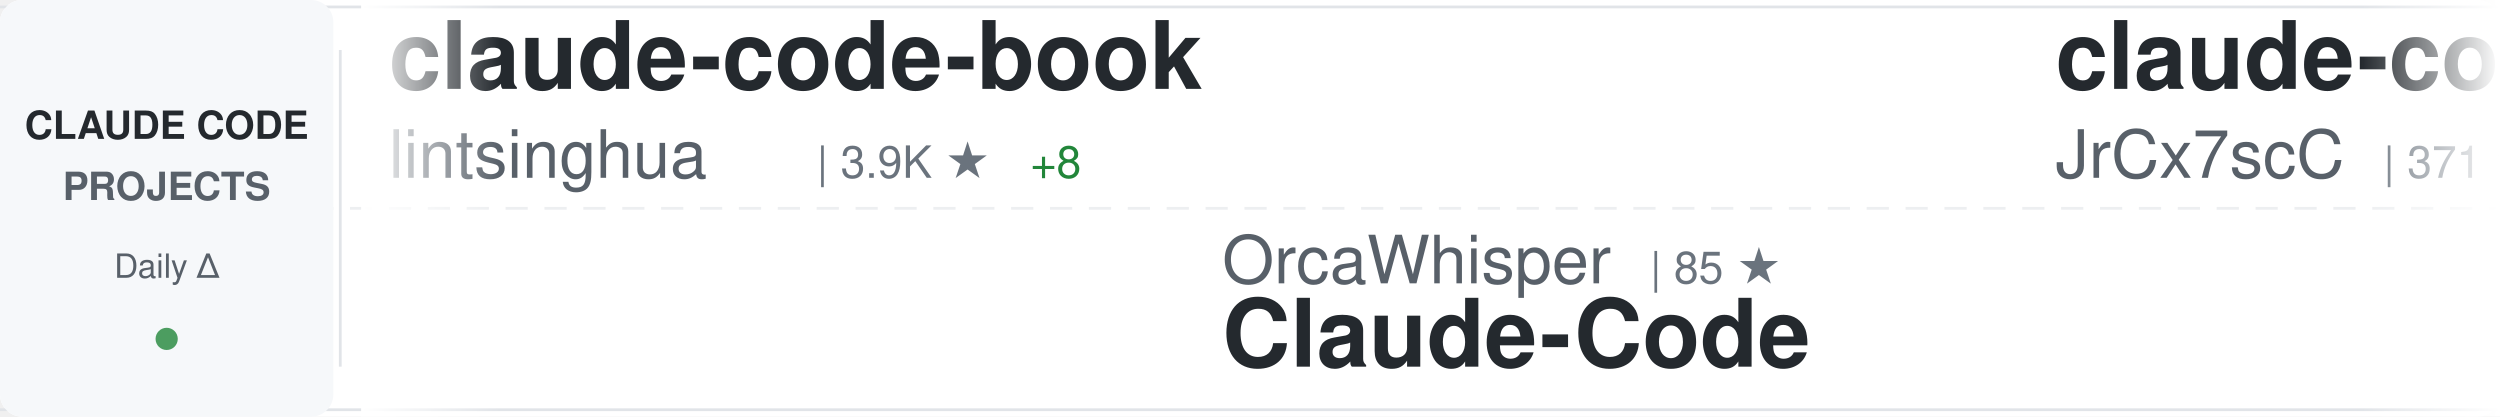
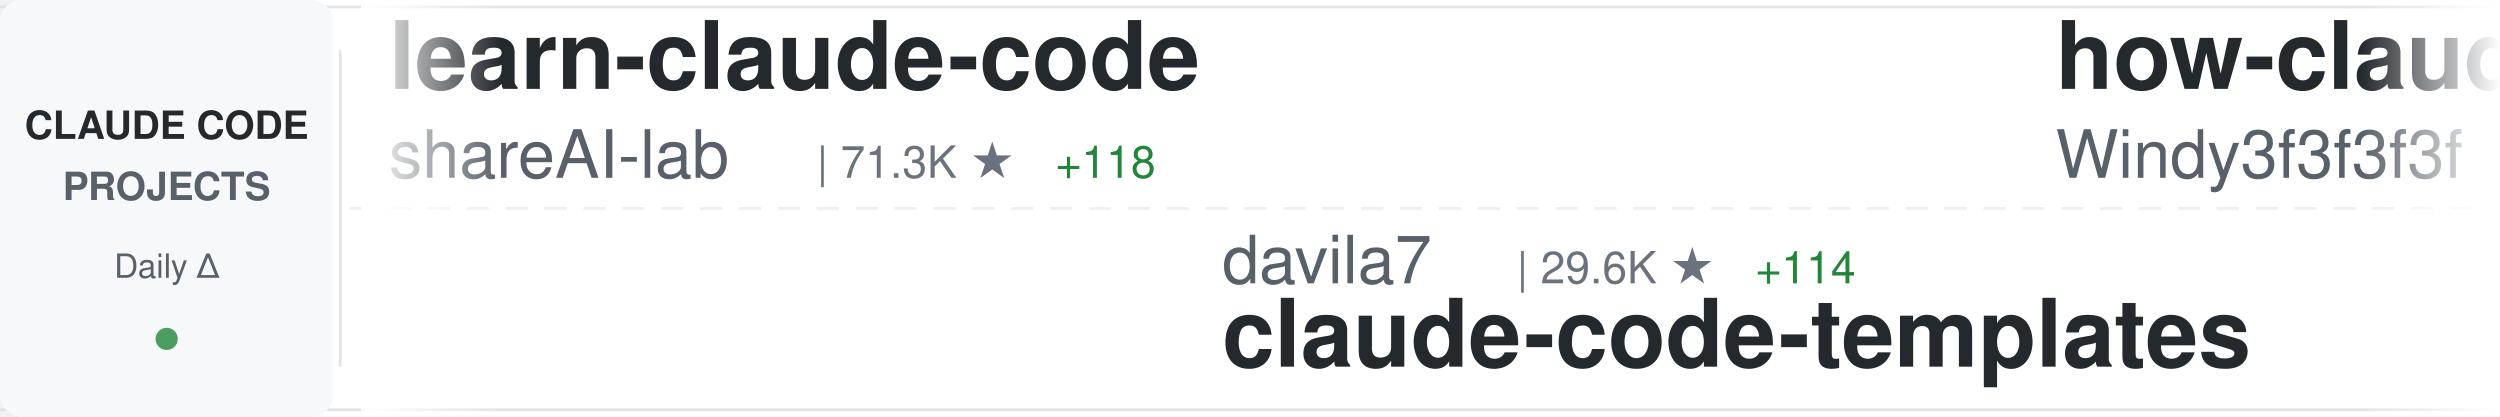
<svg xmlns="http://www.w3.org/2000/svg" width="900" height="150">
  <defs>
    <linearGradient id="awesomeLeftFade" x1="0%" y1="0%" x2="100%" y2="0%">
      <stop offset="0%" style="stop-color:#ffffff;stop-opacity:1" />
      <stop offset="100%" style="stop-color:#ffffff;stop-opacity:0" />
    </linearGradient>
    <linearGradient id="awesomeRightFade" x1="0%" y1="0%" x2="100%" y2="0%">
      <stop offset="0%" style="stop-color:#ffffff;stop-opacity:0" />
      <stop offset="100%" style="stop-color:#ffffff;stop-opacity:1" />
    </linearGradient>
  </defs>
  <rect width="900" height="150" fill="#ffffff" rx="8" />
  <rect x="0" y="2" width="900" height="1" fill="#e1e4e8" />
  <rect x="0" y="147" width="900" height="1" fill="#e1e4e8" />
  <line x1="0" y1="75" x2="900" y2="75" stroke="#e1e4e8" stroke-width="1" stroke-dasharray="8 6" opacity="0.6" />
  <rect x="0" y="0" width="120" height="150" fill="#f6f8fa" rx="8" />
  <text x="60" y="50" font-family="-apple-system, BlinkMacSystemFont, 'Segoe UI', Helvetica, Arial, sans-serif" font-size="14" font-weight="600" fill="#24292e" text-anchor="middle">CLAUDE CODE</text>
  <text x="60" y="72" font-family="-apple-system, BlinkMacSystemFont, 'Segoe UI', Helvetica, Arial, sans-serif" font-size="14" font-weight="600" fill="#586069" text-anchor="middle">PROJECTS</text>
  <text x="60" y="100" font-family="-apple-system, BlinkMacSystemFont, 'Segoe UI', Helvetica, Arial, sans-serif" font-size="12" font-weight="500" fill="#586069" text-anchor="middle">Daily Δ</text>
  <circle cx="60" cy="122" r="4" fill="#22863a" opacity="0.8" />
  <rect x="122" y="18" width="1" height="114" fill="#e1e4e8" />
  <clipPath id="awesomeTickerClip">
    <rect x="130" y="0" width="770" height="150" />
  </clipPath>
  <g clip-path="url(#awesomeTickerClip)">
    <g id="awesomeTickerItems">
      <animateTransform attributeName="transform" attributeType="XML" type="translate" from="0 0" to="-3000 0" dur="54s" repeatCount="indefinite" />
      <g transform="translate(0, 0)">
-         <text x="140" y="32" font-family="-apple-system, BlinkMacSystemFont, 'Segoe UI', Helvetica, Arial, sans-serif" font-size="34" font-weight="600" fill="#24292e">claude-code-book</text>
-         <text x="140" y="64" font-family="-apple-system, BlinkMacSystemFont, 'Segoe UI', Helvetica, Arial, sans-serif" font-size="24" font-weight="400" fill="#586069">lintsinghua</text>
-         <text x="294" y="64" font-family="-apple-system, BlinkMacSystemFont, 'Segoe UI', Helvetica, Arial, sans-serif" font-size="16" font-weight="500" fill="#6a737d">| 3.9K ★</text>
-         <text x="371" y="64" font-family="-apple-system, BlinkMacSystemFont, 'Segoe UI', Helvetica, Arial, sans-serif" font-size="16" font-weight="500" fill="#22863a"> +8</text>
+         <text x="140" y="32" font-family="-apple-system, BlinkMacSystemFont, 'Segoe UI', Helvetica, Arial, sans-serif" font-size="34" font-weight="600" fill="#24292e">learn-claude-code</text>
+         <text x="140" y="64" font-family="-apple-system, BlinkMacSystemFont, 'Segoe UI', Helvetica, Arial, sans-serif" font-size="24" font-weight="400" fill="#586069">shareAI-lab</text>
+         <text x="294" y="64" font-family="-apple-system, BlinkMacSystemFont, 'Segoe UI', Helvetica, Arial, sans-serif" font-size="16" font-weight="500" fill="#6a737d">| 71.3K ★</text>
+         <text x="380" y="64" font-family="-apple-system, BlinkMacSystemFont, 'Segoe UI', Helvetica, Arial, sans-serif" font-size="16" font-weight="500" fill="#22863a"> +118</text>
      </g>
      <g transform="translate(300, 0)">
-         <text x="140" y="102" font-family="-apple-system, BlinkMacSystemFont, 'Segoe UI', Helvetica, Arial, sans-serif" font-size="24" font-weight="400" fill="#586069">OrcaWhisper</text>
-         <text x="294" y="102" font-family="-apple-system, BlinkMacSystemFont, 'Segoe UI', Helvetica, Arial, sans-serif" font-size="16" font-weight="500" fill="#6a737d">| 85 ★</text>
-         <text x="140" y="132" font-family="-apple-system, BlinkMacSystemFont, 'Segoe UI', Helvetica, Arial, sans-serif" font-size="34" font-weight="600" fill="#24292e">Claude-Code</text>
+         <text x="140" y="102" font-family="-apple-system, BlinkMacSystemFont, 'Segoe UI', Helvetica, Arial, sans-serif" font-size="24" font-weight="400" fill="#586069">davila7</text>
+         <text x="246" y="102" font-family="-apple-system, BlinkMacSystemFont, 'Segoe UI', Helvetica, Arial, sans-serif" font-size="16" font-weight="500" fill="#6a737d">| 29.6K ★</text>
+         <text x="332" y="102" font-family="-apple-system, BlinkMacSystemFont, 'Segoe UI', Helvetica, Arial, sans-serif" font-size="16" font-weight="500" fill="#22863a"> +114</text>
+         <text x="140" y="132" font-family="-apple-system, BlinkMacSystemFont, 'Segoe UI', Helvetica, Arial, sans-serif" font-size="34" font-weight="600" fill="#24292e">claude-code-templates</text>
      </g>
      <g transform="translate(600, 0)">
-         <text x="140" y="32" font-family="-apple-system, BlinkMacSystemFont, 'Segoe UI', Helvetica, Arial, sans-serif" font-size="34" font-weight="600" fill="#24292e">claude-code-source</text>
-         <text x="140" y="64" font-family="-apple-system, BlinkMacSystemFont, 'Segoe UI', Helvetica, Arial, sans-serif" font-size="24" font-weight="400" fill="#586069">JrCx7scC</text>
-         <text x="258" y="64" font-family="-apple-system, BlinkMacSystemFont, 'Segoe UI', Helvetica, Arial, sans-serif" font-size="16" font-weight="500" fill="#6a737d">| 371 ★</text>
+         <text x="140" y="32" font-family="-apple-system, BlinkMacSystemFont, 'Segoe UI', Helvetica, Arial, sans-serif" font-size="34" font-weight="600" fill="#24292e">how-claude-code-works</text>
+         <text x="140" y="64" font-family="-apple-system, BlinkMacSystemFont, 'Segoe UI', Helvetica, Arial, sans-serif" font-size="24" font-weight="400" fill="#586069">Windy3f3f3f3f</text>
+         <text x="318" y="64" font-family="-apple-system, BlinkMacSystemFont, 'Segoe UI', Helvetica, Arial, sans-serif" font-size="16" font-weight="500" fill="#6a737d">| 3.2K ★</text>
+         <text x="395" y="64" font-family="-apple-system, BlinkMacSystemFont, 'Segoe UI', Helvetica, Arial, sans-serif" font-size="16" font-weight="500" fill="#22863a"> +20</text>
      </g>
      <g transform="translate(900, 0)">
-         <text x="140" y="102" font-family="-apple-system, BlinkMacSystemFont, 'Segoe UI', Helvetica, Arial, sans-serif" font-size="24" font-weight="400" fill="#586069">wanshuiyin</text>
-         <text x="282" y="102" font-family="-apple-system, BlinkMacSystemFont, 'Segoe UI', Helvetica, Arial, sans-serif" font-size="16" font-weight="500" fill="#6a737d">| 13.5K ★</text>
-         <text x="368" y="102" font-family="-apple-system, BlinkMacSystemFont, 'Segoe UI', Helvetica, Arial, sans-serif" font-size="16" font-weight="500" fill="#22863a"> +41</text>
-         <text x="140" y="132" font-family="-apple-system, BlinkMacSystemFont, 'Segoe UI', Helvetica, Arial, sans-serif" font-size="34" font-weight="600" fill="#24292e">Auto-claude-code-researc...</text>
+         <text x="140" y="102" font-family="-apple-system, BlinkMacSystemFont, 'Segoe UI', Helvetica, Arial, sans-serif" font-size="24" font-weight="400" fill="#586069">simonw</text>
+         <text x="234" y="102" font-family="-apple-system, BlinkMacSystemFont, 'Segoe UI', Helvetica, Arial, sans-serif" font-size="16" font-weight="500" fill="#6a737d">| 1.6K ★</text>
+         <text x="311" y="102" font-family="-apple-system, BlinkMacSystemFont, 'Segoe UI', Helvetica, Arial, sans-serif" font-size="16" font-weight="500" fill="#22863a"> +1</text>
+         <text x="140" y="132" font-family="-apple-system, BlinkMacSystemFont, 'Segoe UI', Helvetica, Arial, sans-serif" font-size="34" font-weight="600" fill="#24292e">claude-code-transcripts</text>
      </g>
      <g transform="translate(1200, 0)">
-         <text x="140" y="32" font-family="-apple-system, BlinkMacSystemFont, 'Segoe UI', Helvetica, Arial, sans-serif" font-size="34" font-weight="600" fill="#24292e">ECC</text>
-         <text x="140" y="64" font-family="-apple-system, BlinkMacSystemFont, 'Segoe UI', Helvetica, Arial, sans-serif" font-size="24" font-weight="400" fill="#586069">affaan-m</text>
-         <text x="258" y="64" font-family="-apple-system, BlinkMacSystemFont, 'Segoe UI', Helvetica, Arial, sans-serif" font-size="16" font-weight="500" fill="#6a737d">| 230.3K ★</text>
-         <text x="353" y="64" font-family="-apple-system, BlinkMacSystemFont, 'Segoe UI', Helvetica, Arial, sans-serif" font-size="16" font-weight="500" fill="#22863a"> +349</text>
+         <text x="140" y="32" font-family="-apple-system, BlinkMacSystemFont, 'Segoe UI', Helvetica, Arial, sans-serif" font-size="34" font-weight="600" fill="#24292e">claude-code-proxy</text>
+         <text x="140" y="64" font-family="-apple-system, BlinkMacSystemFont, 'Segoe UI', Helvetica, Arial, sans-serif" font-size="24" font-weight="400" fill="#586069">fuergaosi233</text>
+         <text x="306" y="64" font-family="-apple-system, BlinkMacSystemFont, 'Segoe UI', Helvetica, Arial, sans-serif" font-size="16" font-weight="500" fill="#6a737d">| 2.7K ★</text>
+         <text x="383" y="64" font-family="-apple-system, BlinkMacSystemFont, 'Segoe UI', Helvetica, Arial, sans-serif" font-size="16" font-weight="500" fill="#22863a"> +3</text>
      </g>
      <g transform="translate(1500, 0)">
-         <text x="140" y="102" font-family="-apple-system, BlinkMacSystemFont, 'Segoe UI', Helvetica, Arial, sans-serif" font-size="24" font-weight="400" fill="#586069">alejandrobalderas</text>
-         <text x="366" y="102" font-family="-apple-system, BlinkMacSystemFont, 'Segoe UI', Helvetica, Arial, sans-serif" font-size="16" font-weight="500" fill="#6a737d">| 2.7K ★</text>
-         <text x="443" y="102" font-family="-apple-system, BlinkMacSystemFont, 'Segoe UI', Helvetica, Arial, sans-serif" font-size="16" font-weight="500" fill="#22863a"> +2</text>
-         <text x="140" y="132" font-family="-apple-system, BlinkMacSystemFont, 'Segoe UI', Helvetica, Arial, sans-serif" font-size="34" font-weight="600" fill="#24292e">claude-code-from-source</text>
+         <text x="140" y="102" font-family="-apple-system, BlinkMacSystemFont, 'Segoe UI', Helvetica, Arial, sans-serif" font-size="24" font-weight="400" fill="#586069">edmund-io</text>
+         <text x="270" y="102" font-family="-apple-system, BlinkMacSystemFont, 'Segoe UI', Helvetica, Arial, sans-serif" font-size="16" font-weight="500" fill="#6a737d">| 1.5K ★</text>
+         <text x="140" y="132" font-family="-apple-system, BlinkMacSystemFont, 'Segoe UI', Helvetica, Arial, sans-serif" font-size="34" font-weight="600" fill="#24292e">edmunds-claude-code</text>
      </g>
      <g transform="translate(1800, 0)">
-         <text x="140" y="32" font-family="-apple-system, BlinkMacSystemFont, 'Segoe UI', Helvetica, Arial, sans-serif" font-size="34" font-weight="600" fill="#24292e">claude-code-local</text>
-         <text x="140" y="64" font-family="-apple-system, BlinkMacSystemFont, 'Segoe UI', Helvetica, Arial, sans-serif" font-size="24" font-weight="400" fill="#586069">nicedreamzapp</text>
-         <text x="318" y="64" font-family="-apple-system, BlinkMacSystemFont, 'Segoe UI', Helvetica, Arial, sans-serif" font-size="16" font-weight="500" fill="#6a737d">| 2.9K ★</text>
-         <text x="395" y="64" font-family="-apple-system, BlinkMacSystemFont, 'Segoe UI', Helvetica, Arial, sans-serif" font-size="16" font-weight="500" fill="#22863a"> +7</text>
+         <text x="140" y="32" font-family="-apple-system, BlinkMacSystemFont, 'Segoe UI', Helvetica, Arial, sans-serif" font-size="34" font-weight="600" fill="#24292e">claude-code-base-action</text>
+         <text x="140" y="64" font-family="-apple-system, BlinkMacSystemFont, 'Segoe UI', Helvetica, Arial, sans-serif" font-size="24" font-weight="400" fill="#586069">anthropics</text>
+         <text x="282" y="64" font-family="-apple-system, BlinkMacSystemFont, 'Segoe UI', Helvetica, Arial, sans-serif" font-size="16" font-weight="500" fill="#6a737d">| 912 ★</text>
+         <text x="350" y="64" font-family="-apple-system, BlinkMacSystemFont, 'Segoe UI', Helvetica, Arial, sans-serif" font-size="16" font-weight="500" fill="#22863a"> +4</text>
      </g>
      <g transform="translate(2100, 0)">
-         <text x="140" y="102" font-family="-apple-system, BlinkMacSystemFont, 'Segoe UI', Helvetica, Arial, sans-serif" font-size="24" font-weight="400" fill="#586069">777genius</text>
-         <text x="270" y="102" font-family="-apple-system, BlinkMacSystemFont, 'Segoe UI', Helvetica, Arial, sans-serif" font-size="16" font-weight="500" fill="#6a737d">| 919 ★</text>
-         <text x="140" y="132" font-family="-apple-system, BlinkMacSystemFont, 'Segoe UI', Helvetica, Arial, sans-serif" font-size="34" font-weight="600" fill="#24292e">claude-code-source-code</text>
+         <text x="140" y="102" font-family="-apple-system, BlinkMacSystemFont, 'Segoe UI', Helvetica, Arial, sans-serif" font-size="24" font-weight="400" fill="#586069">digitalsamba</text>
+         <text x="306" y="102" font-family="-apple-system, BlinkMacSystemFont, 'Segoe UI', Helvetica, Arial, sans-serif" font-size="16" font-weight="500" fill="#6a737d">| 1.8K ★</text>
+         <text x="383" y="102" font-family="-apple-system, BlinkMacSystemFont, 'Segoe UI', Helvetica, Arial, sans-serif" font-size="16" font-weight="500" fill="#22863a"> +7</text>
+         <text x="140" y="132" font-family="-apple-system, BlinkMacSystemFont, 'Segoe UI', Helvetica, Arial, sans-serif" font-size="34" font-weight="600" fill="#24292e">claude-code-video-toolki...</text>
      </g>
      <g transform="translate(2400, 0)">
-         <text x="140" y="32" font-family="-apple-system, BlinkMacSystemFont, 'Segoe UI', Helvetica, Arial, sans-serif" font-size="34" font-weight="600" fill="#24292e">claude-code-ultimate-gui...</text>
-         <text x="140" y="64" font-family="-apple-system, BlinkMacSystemFont, 'Segoe UI', Helvetica, Arial, sans-serif" font-size="24" font-weight="400" fill="#586069">FlorianBruniaux</text>
-         <text x="342" y="64" font-family="-apple-system, BlinkMacSystemFont, 'Segoe UI', Helvetica, Arial, sans-serif" font-size="16" font-weight="500" fill="#6a737d">| 5.5K ★</text>
-         <text x="419" y="64" font-family="-apple-system, BlinkMacSystemFont, 'Segoe UI', Helvetica, Arial, sans-serif" font-size="16" font-weight="500" fill="#22863a"> +18</text>
+         <text x="140" y="32" font-family="-apple-system, BlinkMacSystemFont, 'Segoe UI', Helvetica, Arial, sans-serif" font-size="34" font-weight="600" fill="#24292e">sc-claude-code-files</text>
+         <text x="140" y="64" font-family="-apple-system, BlinkMacSystemFont, 'Segoe UI', Helvetica, Arial, sans-serif" font-size="24" font-weight="400" fill="#586069">https-deeplearning-ai</text>
+         <text x="414" y="64" font-family="-apple-system, BlinkMacSystemFont, 'Segoe UI', Helvetica, Arial, sans-serif" font-size="16" font-weight="500" fill="#6a737d">| 533 ★</text>
      </g>
      <g transform="translate(2700, 0)">
-         <text x="140" y="102" font-family="-apple-system, BlinkMacSystemFont, 'Segoe UI', Helvetica, Arial, sans-serif" font-size="24" font-weight="400" fill="#586069">feiskyer</text>
-         <text x="258" y="102" font-family="-apple-system, BlinkMacSystemFont, 'Segoe UI', Helvetica, Arial, sans-serif" font-size="16" font-weight="500" fill="#6a737d">| 1.6K ★</text>
-         <text x="335" y="102" font-family="-apple-system, BlinkMacSystemFont, 'Segoe UI', Helvetica, Arial, sans-serif" font-size="16" font-weight="500" fill="#22863a"> +2</text>
-         <text x="140" y="132" font-family="-apple-system, BlinkMacSystemFont, 'Segoe UI', Helvetica, Arial, sans-serif" font-size="34" font-weight="600" fill="#24292e">claude-code-settings</text>
+         <text x="140" y="102" font-family="-apple-system, BlinkMacSystemFont, 'Segoe UI', Helvetica, Arial, sans-serif" font-size="24" font-weight="400" fill="#586069">Chachamaru127</text>
+         <text x="318" y="102" font-family="-apple-system, BlinkMacSystemFont, 'Segoe UI', Helvetica, Arial, sans-serif" font-size="16" font-weight="500" fill="#6a737d">| 3.0K ★</text>
+         <text x="395" y="102" font-family="-apple-system, BlinkMacSystemFont, 'Segoe UI', Helvetica, Arial, sans-serif" font-size="16" font-weight="500" fill="#22863a"> +3</text>
+         <text x="140" y="132" font-family="-apple-system, BlinkMacSystemFont, 'Segoe UI', Helvetica, Arial, sans-serif" font-size="34" font-weight="600" fill="#24292e">claude-code-harness</text>
      </g>
      <g transform="translate(3000, 0)">
-         <text x="140" y="32" font-family="-apple-system, BlinkMacSystemFont, 'Segoe UI', Helvetica, Arial, sans-serif" font-size="34" font-weight="600" fill="#24292e">claude-code-book</text>
-         <text x="140" y="64" font-family="-apple-system, BlinkMacSystemFont, 'Segoe UI', Helvetica, Arial, sans-serif" font-size="24" font-weight="400" fill="#586069">lintsinghua</text>
-         <text x="294" y="64" font-family="-apple-system, BlinkMacSystemFont, 'Segoe UI', Helvetica, Arial, sans-serif" font-size="16" font-weight="500" fill="#6a737d">| 3.9K ★</text>
-         <text x="371" y="64" font-family="-apple-system, BlinkMacSystemFont, 'Segoe UI', Helvetica, Arial, sans-serif" font-size="16" font-weight="500" fill="#22863a"> +8</text>
+         <text x="140" y="32" font-family="-apple-system, BlinkMacSystemFont, 'Segoe UI', Helvetica, Arial, sans-serif" font-size="34" font-weight="600" fill="#24292e">learn-claude-code</text>
+         <text x="140" y="64" font-family="-apple-system, BlinkMacSystemFont, 'Segoe UI', Helvetica, Arial, sans-serif" font-size="24" font-weight="400" fill="#586069">shareAI-lab</text>
+         <text x="294" y="64" font-family="-apple-system, BlinkMacSystemFont, 'Segoe UI', Helvetica, Arial, sans-serif" font-size="16" font-weight="500" fill="#6a737d">| 71.3K ★</text>
+         <text x="380" y="64" font-family="-apple-system, BlinkMacSystemFont, 'Segoe UI', Helvetica, Arial, sans-serif" font-size="16" font-weight="500" fill="#22863a"> +118</text>
      </g>
      <g transform="translate(3300, 0)">
-         <text x="140" y="102" font-family="-apple-system, BlinkMacSystemFont, 'Segoe UI', Helvetica, Arial, sans-serif" font-size="24" font-weight="400" fill="#586069">OrcaWhisper</text>
-         <text x="294" y="102" font-family="-apple-system, BlinkMacSystemFont, 'Segoe UI', Helvetica, Arial, sans-serif" font-size="16" font-weight="500" fill="#6a737d">| 85 ★</text>
-         <text x="140" y="132" font-family="-apple-system, BlinkMacSystemFont, 'Segoe UI', Helvetica, Arial, sans-serif" font-size="34" font-weight="600" fill="#24292e">Claude-Code</text>
+         <text x="140" y="102" font-family="-apple-system, BlinkMacSystemFont, 'Segoe UI', Helvetica, Arial, sans-serif" font-size="24" font-weight="400" fill="#586069">davila7</text>
+         <text x="246" y="102" font-family="-apple-system, BlinkMacSystemFont, 'Segoe UI', Helvetica, Arial, sans-serif" font-size="16" font-weight="500" fill="#6a737d">| 29.6K ★</text>
+         <text x="332" y="102" font-family="-apple-system, BlinkMacSystemFont, 'Segoe UI', Helvetica, Arial, sans-serif" font-size="16" font-weight="500" fill="#22863a"> +114</text>
+         <text x="140" y="132" font-family="-apple-system, BlinkMacSystemFont, 'Segoe UI', Helvetica, Arial, sans-serif" font-size="34" font-weight="600" fill="#24292e">claude-code-templates</text>
      </g>
      <g transform="translate(3600, 0)">
-         <text x="140" y="32" font-family="-apple-system, BlinkMacSystemFont, 'Segoe UI', Helvetica, Arial, sans-serif" font-size="34" font-weight="600" fill="#24292e">claude-code-source</text>
-         <text x="140" y="64" font-family="-apple-system, BlinkMacSystemFont, 'Segoe UI', Helvetica, Arial, sans-serif" font-size="24" font-weight="400" fill="#586069">JrCx7scC</text>
-         <text x="258" y="64" font-family="-apple-system, BlinkMacSystemFont, 'Segoe UI', Helvetica, Arial, sans-serif" font-size="16" font-weight="500" fill="#6a737d">| 371 ★</text>
+         <text x="140" y="32" font-family="-apple-system, BlinkMacSystemFont, 'Segoe UI', Helvetica, Arial, sans-serif" font-size="34" font-weight="600" fill="#24292e">how-claude-code-works</text>
+         <text x="140" y="64" font-family="-apple-system, BlinkMacSystemFont, 'Segoe UI', Helvetica, Arial, sans-serif" font-size="24" font-weight="400" fill="#586069">Windy3f3f3f3f</text>
+         <text x="318" y="64" font-family="-apple-system, BlinkMacSystemFont, 'Segoe UI', Helvetica, Arial, sans-serif" font-size="16" font-weight="500" fill="#6a737d">| 3.2K ★</text>
+         <text x="395" y="64" font-family="-apple-system, BlinkMacSystemFont, 'Segoe UI', Helvetica, Arial, sans-serif" font-size="16" font-weight="500" fill="#22863a"> +20</text>
      </g>
      <g transform="translate(3900, 0)">
-         <text x="140" y="102" font-family="-apple-system, BlinkMacSystemFont, 'Segoe UI', Helvetica, Arial, sans-serif" font-size="24" font-weight="400" fill="#586069">wanshuiyin</text>
-         <text x="282" y="102" font-family="-apple-system, BlinkMacSystemFont, 'Segoe UI', Helvetica, Arial, sans-serif" font-size="16" font-weight="500" fill="#6a737d">| 13.5K ★</text>
-         <text x="368" y="102" font-family="-apple-system, BlinkMacSystemFont, 'Segoe UI', Helvetica, Arial, sans-serif" font-size="16" font-weight="500" fill="#22863a"> +41</text>
-         <text x="140" y="132" font-family="-apple-system, BlinkMacSystemFont, 'Segoe UI', Helvetica, Arial, sans-serif" font-size="34" font-weight="600" fill="#24292e">Auto-claude-code-researc...</text>
+         <text x="140" y="102" font-family="-apple-system, BlinkMacSystemFont, 'Segoe UI', Helvetica, Arial, sans-serif" font-size="24" font-weight="400" fill="#586069">simonw</text>
+         <text x="234" y="102" font-family="-apple-system, BlinkMacSystemFont, 'Segoe UI', Helvetica, Arial, sans-serif" font-size="16" font-weight="500" fill="#6a737d">| 1.6K ★</text>
+         <text x="311" y="102" font-family="-apple-system, BlinkMacSystemFont, 'Segoe UI', Helvetica, Arial, sans-serif" font-size="16" font-weight="500" fill="#22863a"> +1</text>
+         <text x="140" y="132" font-family="-apple-system, BlinkMacSystemFont, 'Segoe UI', Helvetica, Arial, sans-serif" font-size="34" font-weight="600" fill="#24292e">claude-code-transcripts</text>
      </g>
    </g>
  </g>
  <rect x="130" y="0" width="50" height="150" fill="url(#awesomeLeftFade)" />
  <rect x="850" y="0" width="50" height="150" fill="url(#awesomeRightFade)" />
</svg>
